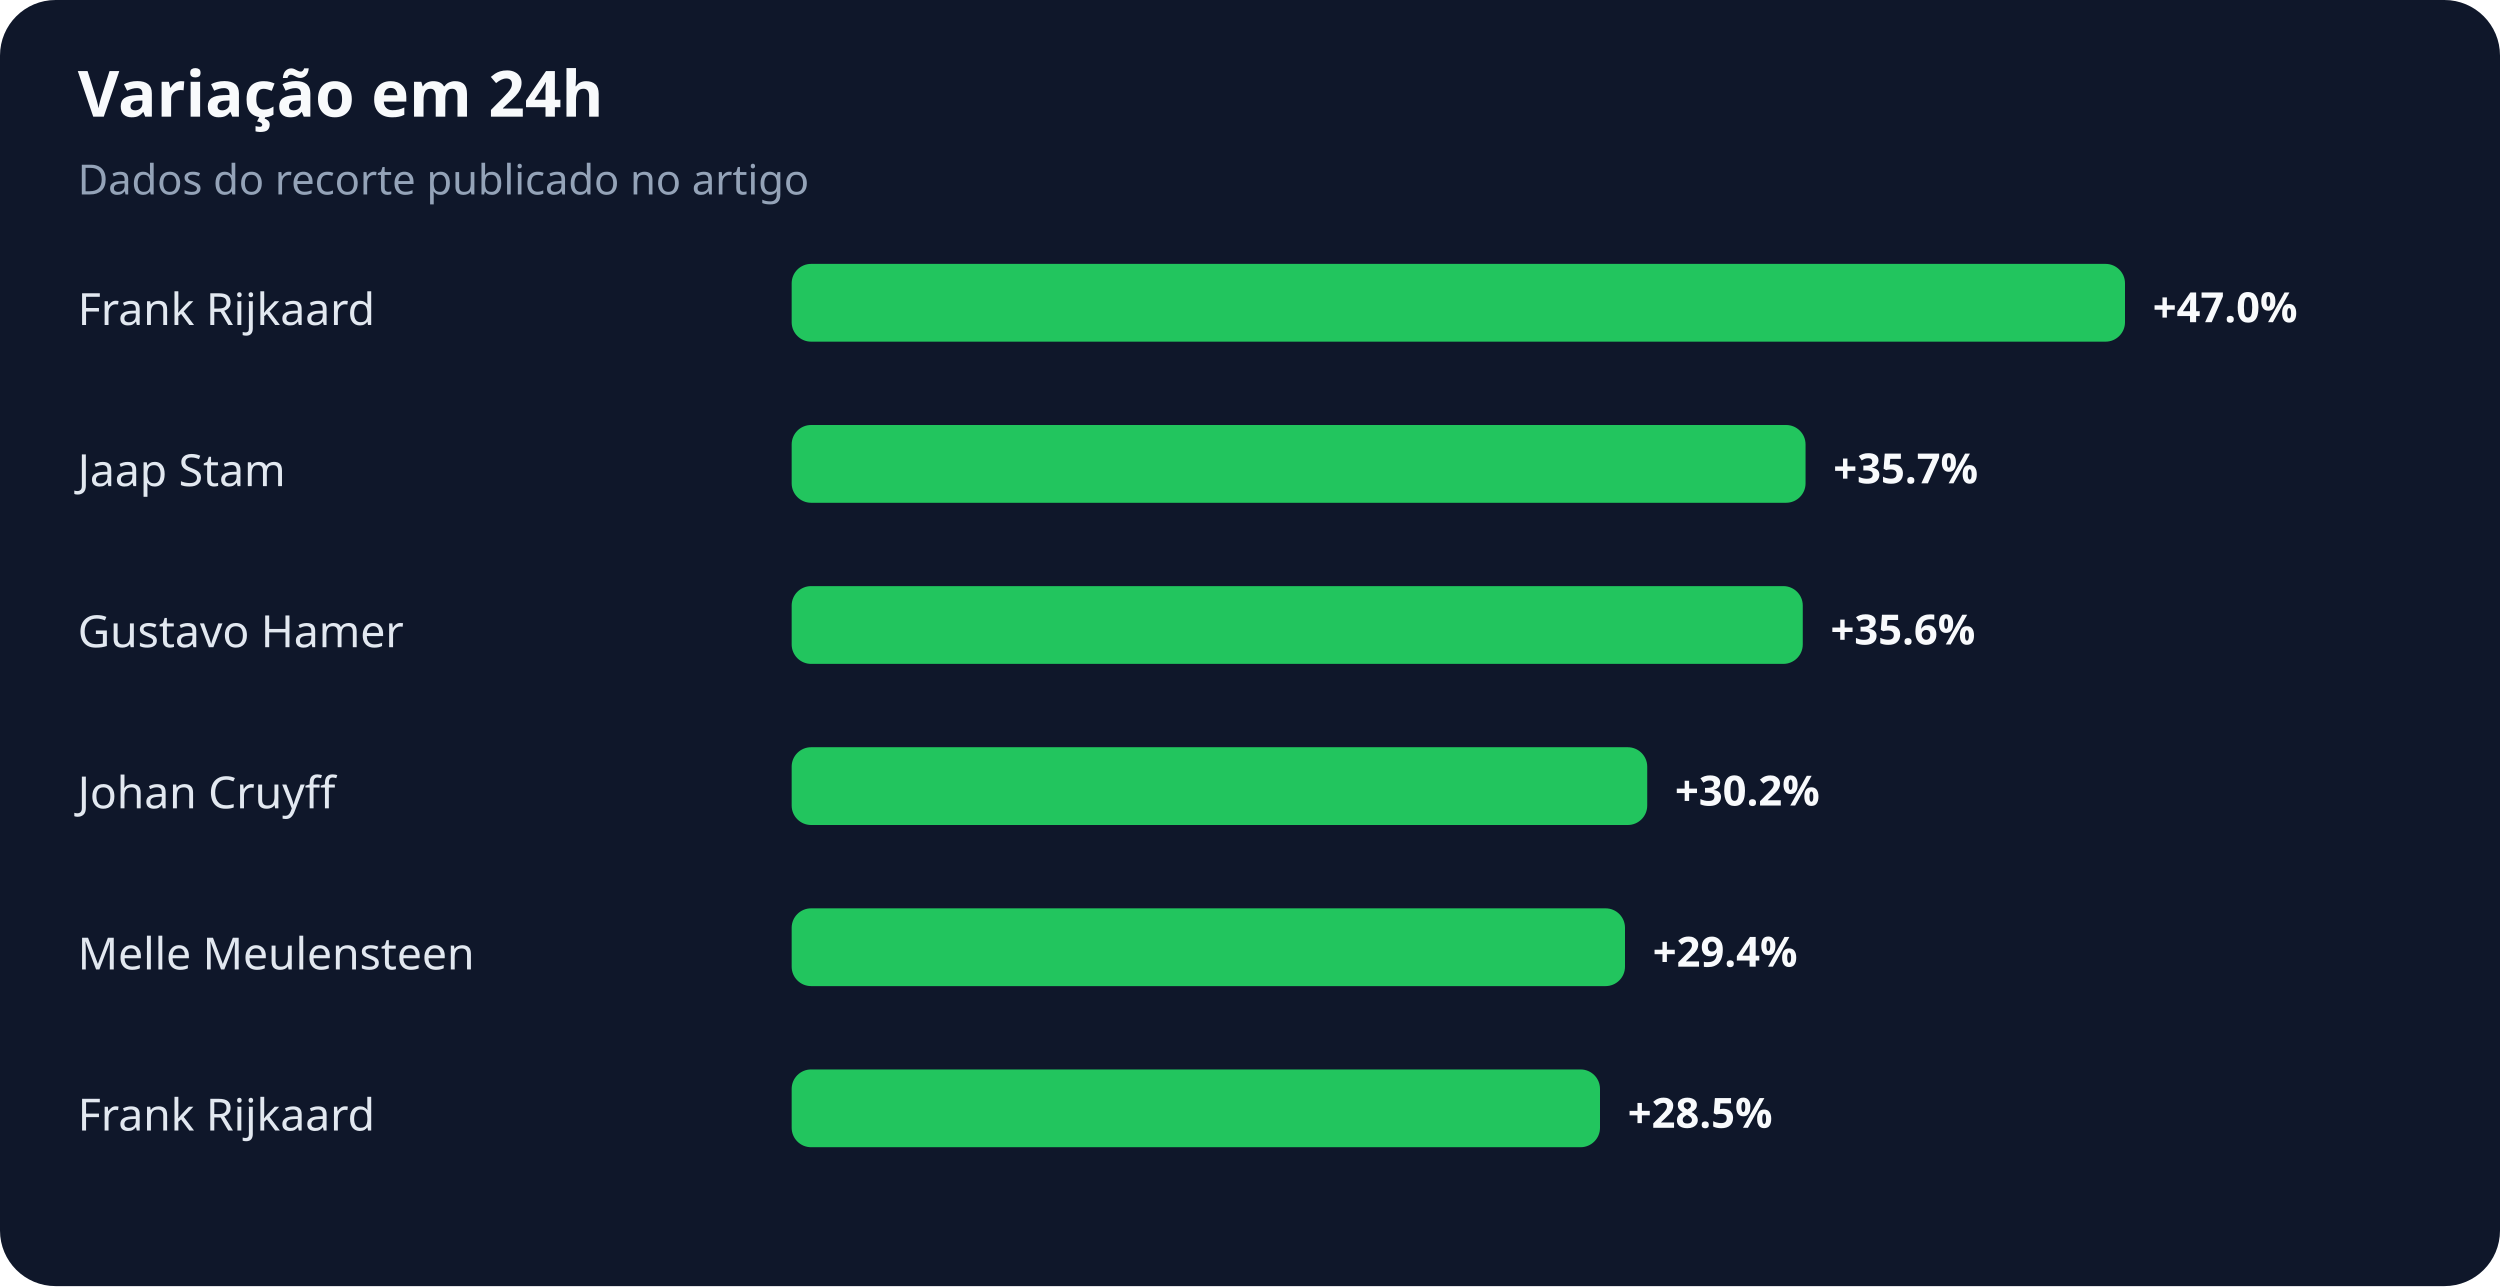
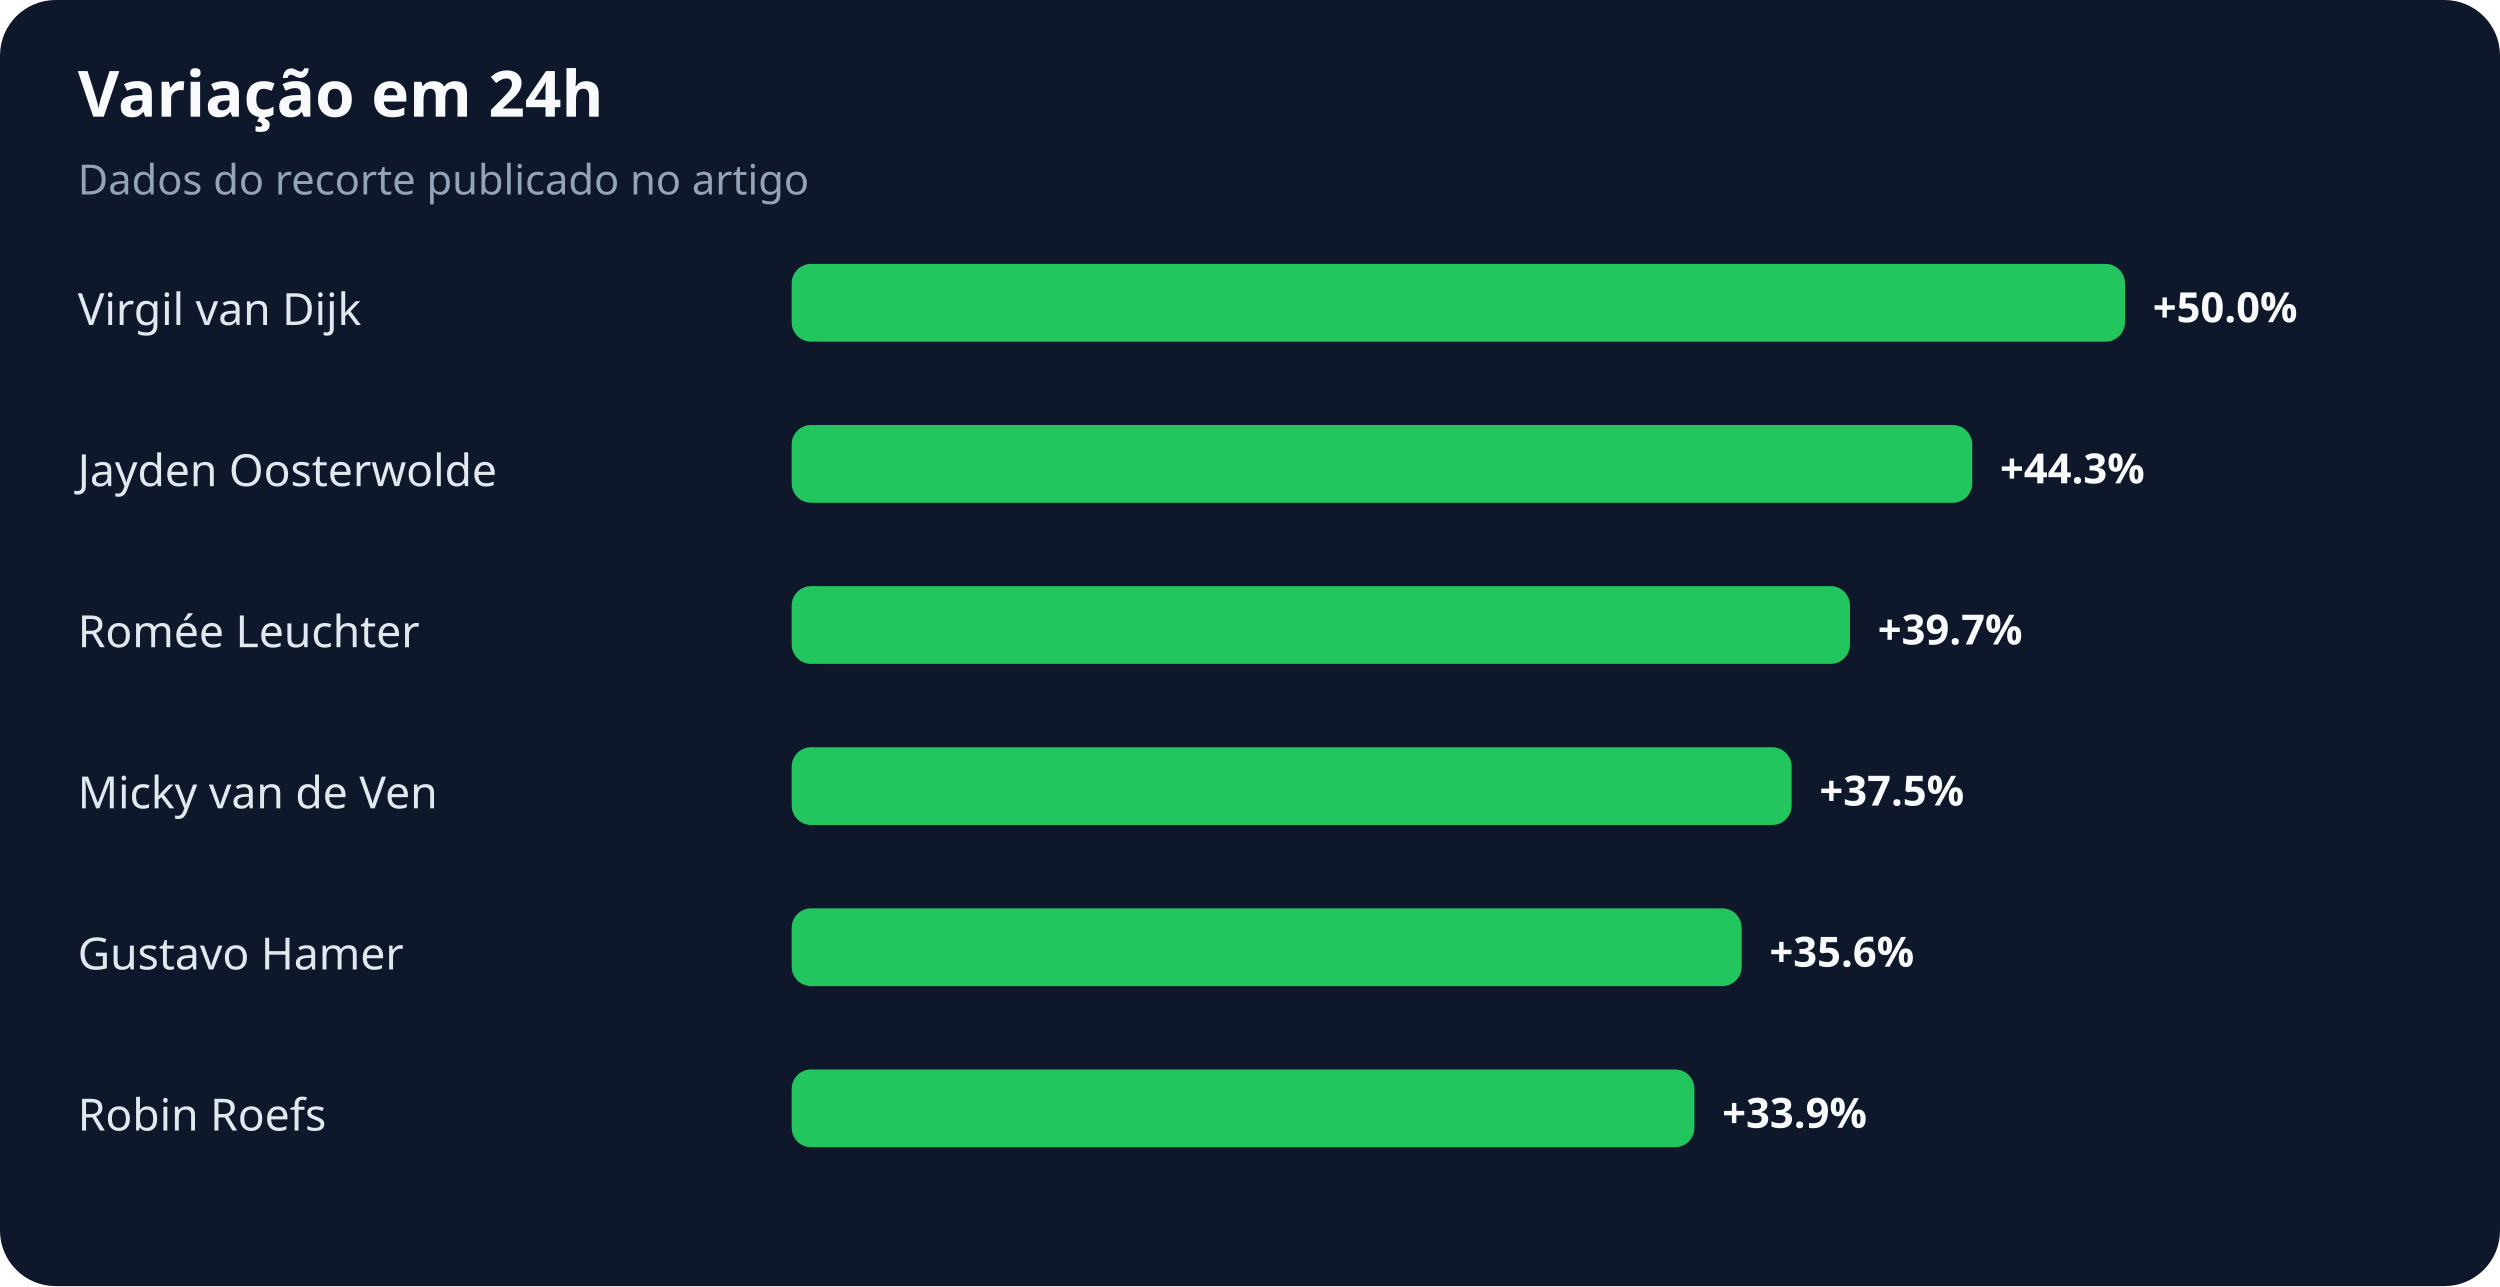
<svg xmlns="http://www.w3.org/2000/svg" width="900" height="463" viewBox="0 0 900 463" role="img" aria-labelledby="title desc">
  <rect width="100%" height="100%" rx="20" fill="#0f172a" />
  <text x="28" y="42" fill="#f8fafc" font-family="system-ui,sans-serif" font-size="23" font-weight="700">Variação em 24h</text>
  <text x="28" y="70" fill="#94a3b8" font-family="system-ui,sans-serif" font-size="15">Dados do recorte publicado no artigo</text>
-   <text x="28" y="117" fill="#e2e8f0" font-family="system-ui,sans-serif" font-size="16">Frank Rijkaard</text>
+   <text x="28" y="117" fill="#e2e8f0" font-family="system-ui,sans-serif" font-size="16">Virgil van Dijk</text>
  <rect x="285" y="95" width="480" height="28" rx="7" fill="#22c55e" />
-   <text x="775" y="116" fill="#f8fafc" font-family="system-ui,sans-serif" font-size="15" font-weight="700">+47.0%</text>
-   <text x="28" y="175" fill="#e2e8f0" font-family="system-ui,sans-serif" font-size="16">Jaap Stam</text>
-   <rect x="285" y="153" width="365" height="28" rx="7" fill="#22c55e" />
-   <text x="660" y="174" fill="#f8fafc" font-family="system-ui,sans-serif" font-size="15" font-weight="700">+35.7%</text>
-   <text x="28" y="233" fill="#e2e8f0" font-family="system-ui,sans-serif" font-size="16">Gustavo Hamer</text>
-   <rect x="285" y="211" width="364" height="28" rx="7" fill="#22c55e" />
-   <text x="659" y="232" fill="#f8fafc" font-family="system-ui,sans-serif" font-size="15" font-weight="700">+35.6%</text>
-   <text x="28" y="291" fill="#e2e8f0" font-family="system-ui,sans-serif" font-size="16">Johan Cruyff</text>
-   <rect x="285" y="269" width="308" height="28" rx="7" fill="#22c55e" />
-   <text x="603" y="290" fill="#f8fafc" font-family="system-ui,sans-serif" font-size="15" font-weight="700">+30.2%</text>
-   <text x="28" y="349" fill="#e2e8f0" font-family="system-ui,sans-serif" font-size="16">Melle Meulensteen</text>
-   <rect x="285" y="327" width="300" height="28" rx="7" fill="#22c55e" />
-   <text x="595" y="348" fill="#f8fafc" font-family="system-ui,sans-serif" font-size="15" font-weight="700">+29.4%</text>
-   <text x="28" y="407" fill="#e2e8f0" font-family="system-ui,sans-serif" font-size="16">Frank Rijkaard</text>
-   <rect x="285" y="385" width="291" height="28" rx="7" fill="#22c55e" />
-   <text x="586" y="406" fill="#f8fafc" font-family="system-ui,sans-serif" font-size="15" font-weight="700">+28.5%</text>
+   <text x="775" y="116" fill="#f8fafc" font-family="system-ui,sans-serif" font-size="15" font-weight="700">+50.0%</text>
+   <text x="28" y="175" fill="#e2e8f0" font-family="system-ui,sans-serif" font-size="16">Jayden Oosterwolde</text>
+   <rect x="285" y="153" width="425" height="28" rx="7" fill="#22c55e" />
+   <text x="720" y="174" fill="#f8fafc" font-family="system-ui,sans-serif" font-size="15" font-weight="700">+44.3%</text>
+   <text x="28" y="233" fill="#e2e8f0" font-family="system-ui,sans-serif" font-size="16">Romée Leuchter</text>
+   <rect x="285" y="211" width="381" height="28" rx="7" fill="#22c55e" />
+   <text x="676" y="232" fill="#f8fafc" font-family="system-ui,sans-serif" font-size="15" font-weight="700">+39.7%</text>
+   <text x="28" y="291" fill="#e2e8f0" font-family="system-ui,sans-serif" font-size="16">Micky van de Ven</text>
+   <rect x="285" y="269" width="360" height="28" rx="7" fill="#22c55e" />
+   <text x="655" y="290" fill="#f8fafc" font-family="system-ui,sans-serif" font-size="15" font-weight="700">+37.5%</text>
+   <text x="28" y="349" fill="#e2e8f0" font-family="system-ui,sans-serif" font-size="16">Gustavo Hamer</text>
+   <rect x="285" y="327" width="342" height="28" rx="7" fill="#22c55e" />
+   <text x="637" y="348" fill="#f8fafc" font-family="system-ui,sans-serif" font-size="15" font-weight="700">+35.6%</text>
+   <text x="28" y="407" fill="#e2e8f0" font-family="system-ui,sans-serif" font-size="16">Robin Roefs</text>
+   <rect x="285" y="385" width="325" height="28" rx="7" fill="#22c55e" />
+   <text x="620" y="406" fill="#f8fafc" font-family="system-ui,sans-serif" font-size="15" font-weight="700">+33.9%</text>
</svg>
